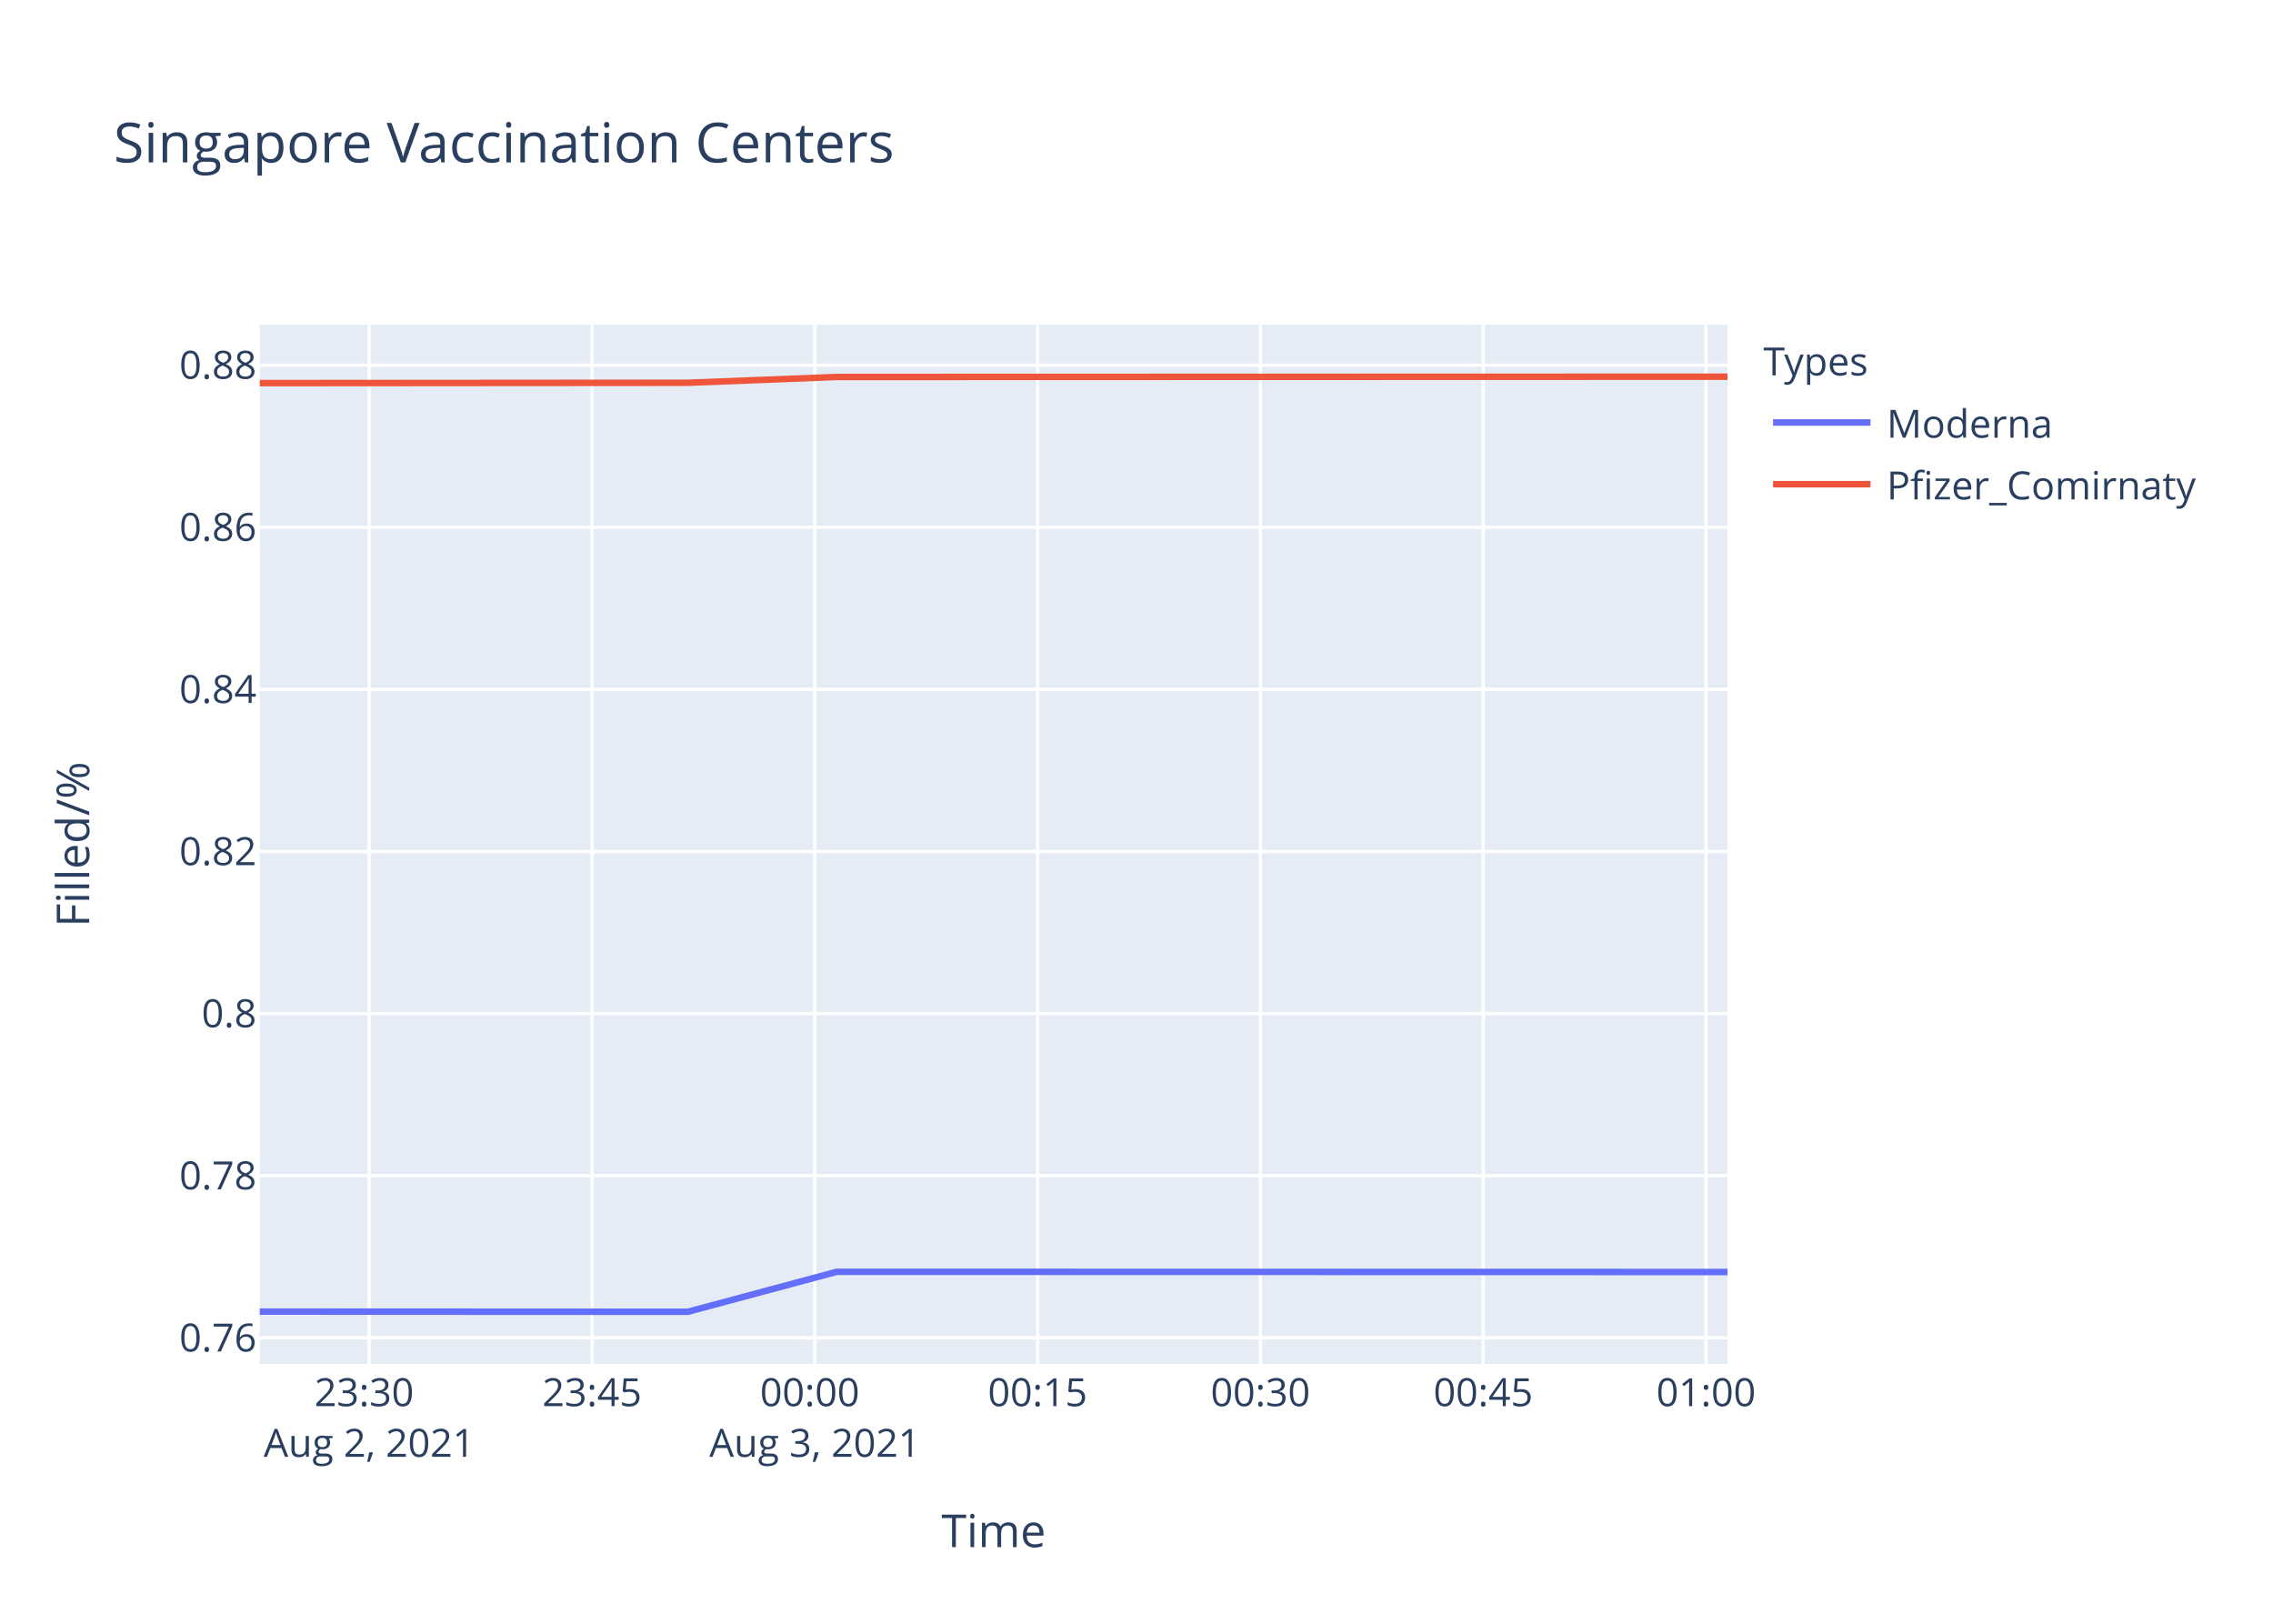
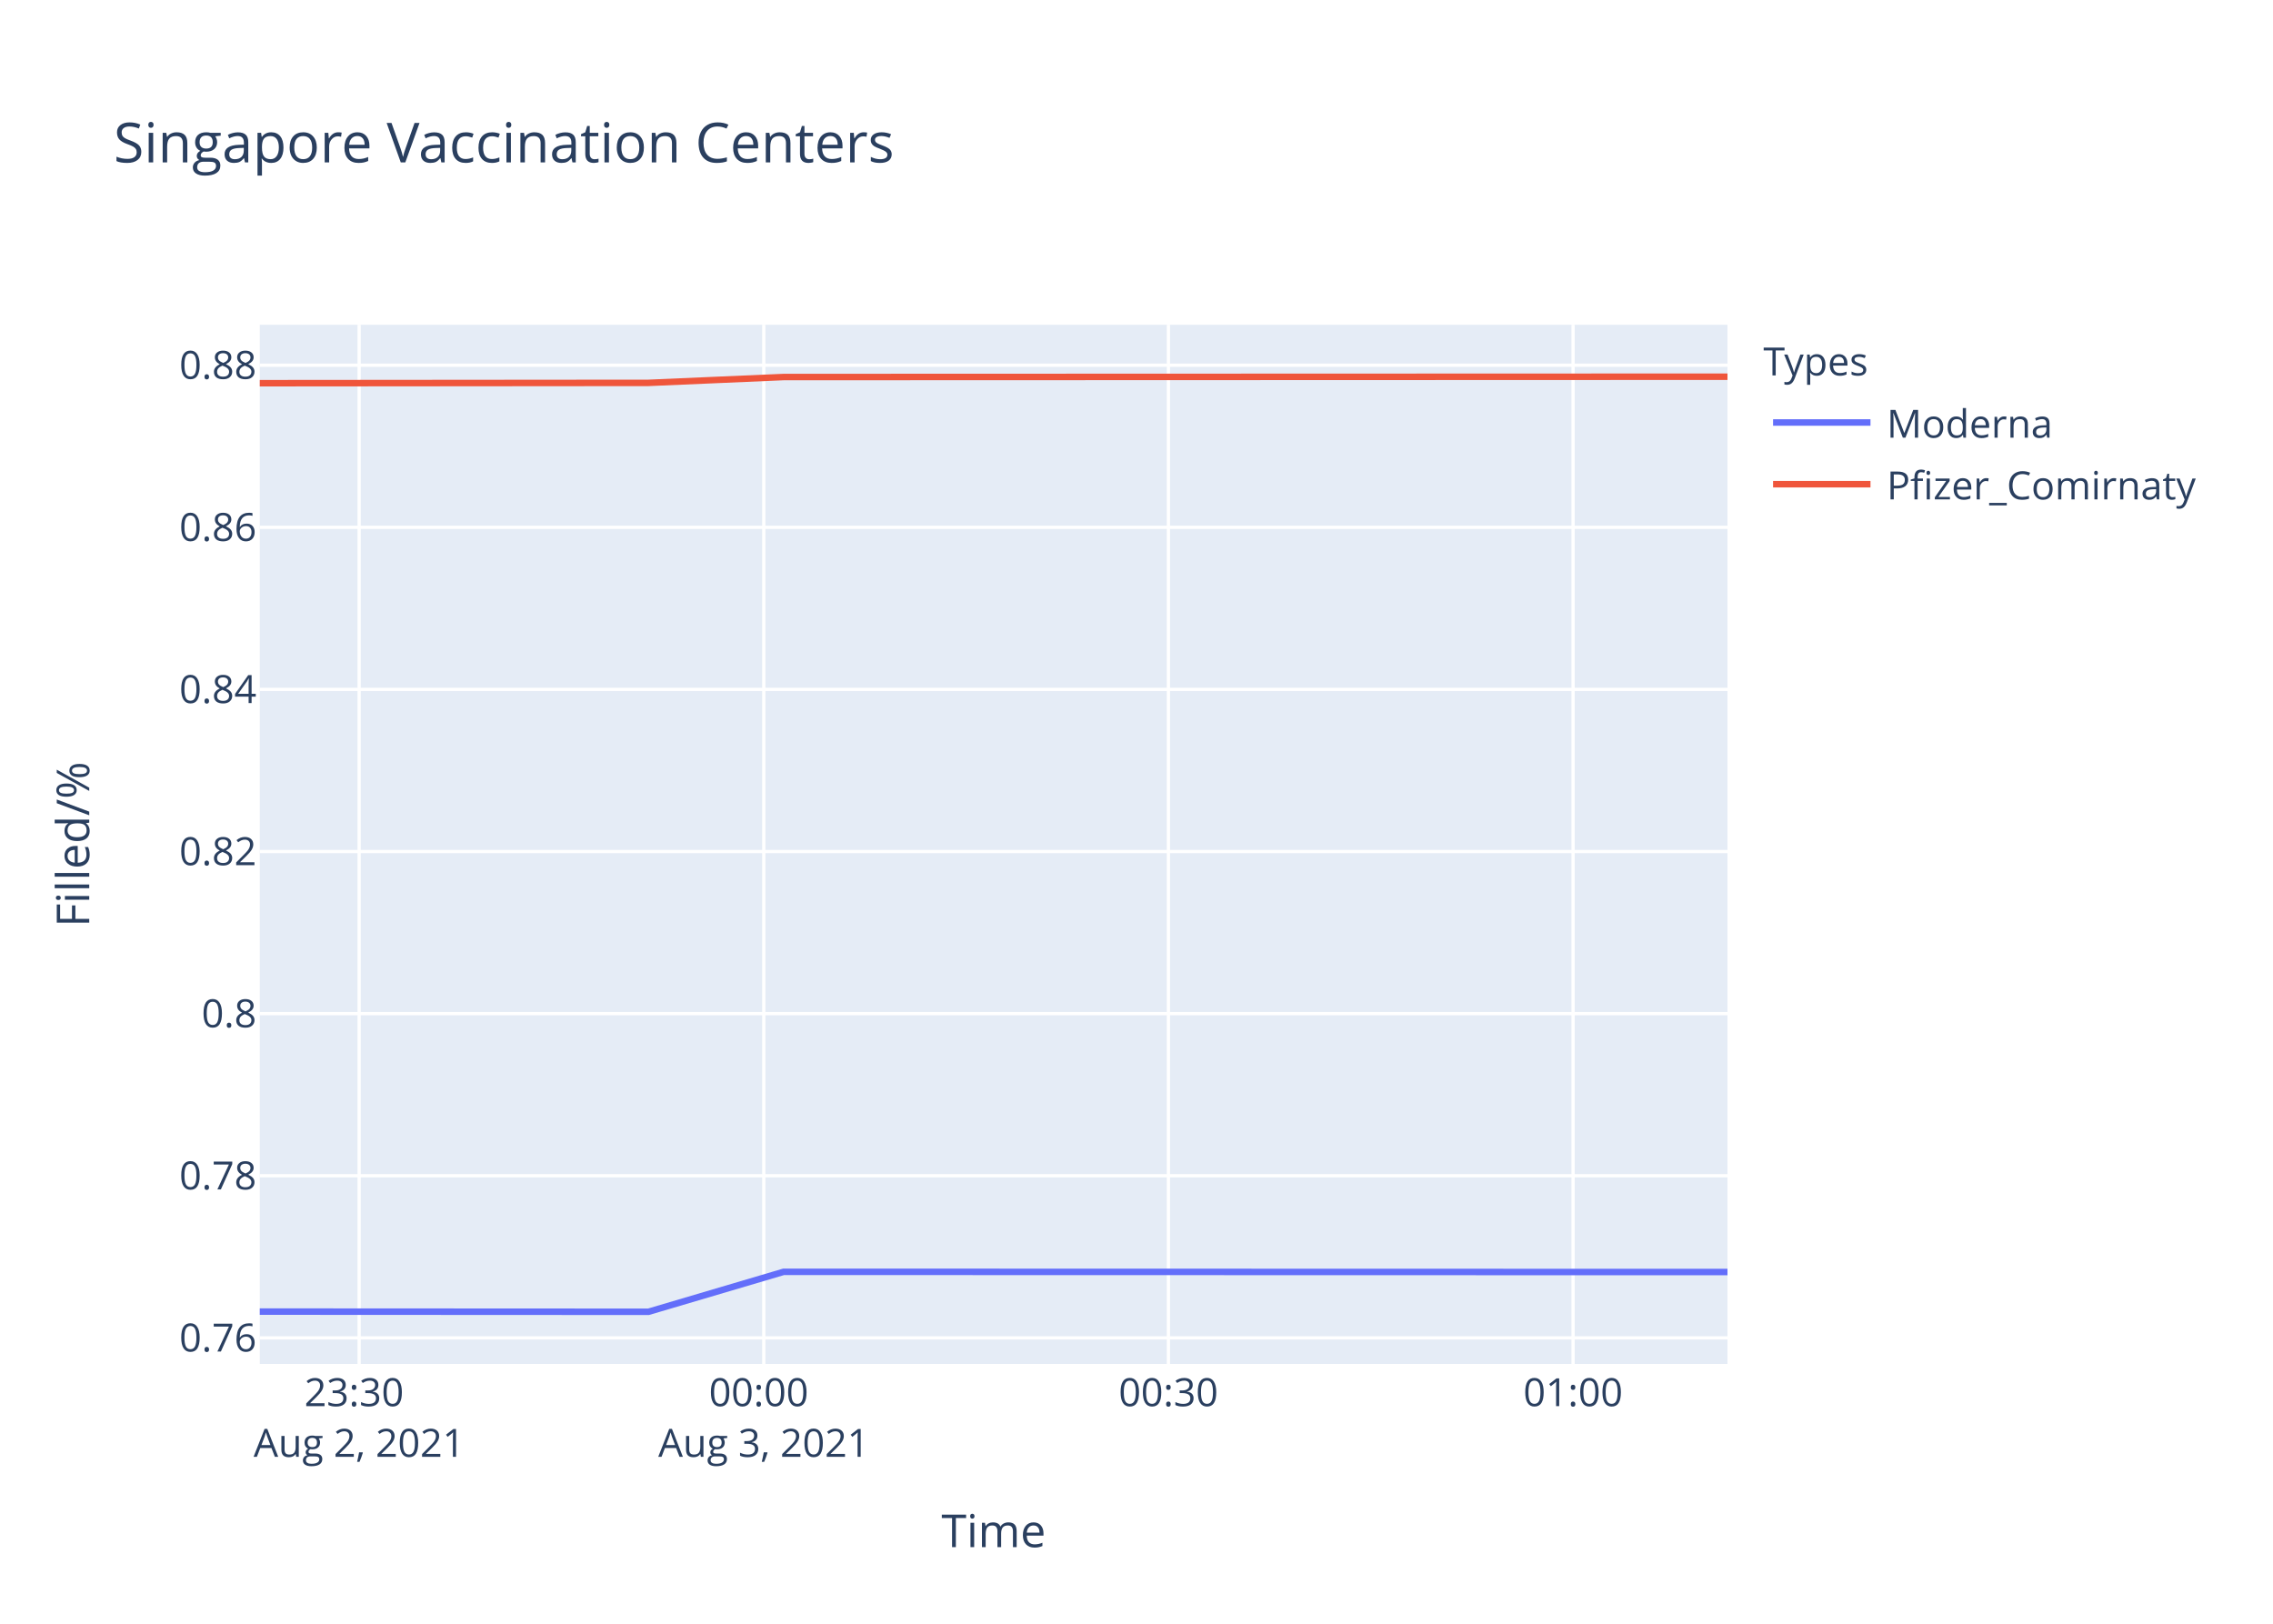
<svg xmlns="http://www.w3.org/2000/svg" class="main-svg" width="700" height="500" style="" viewBox="0 0 700 500">
  <rect x="0" y="0" width="700" height="500" style="fill: rgb(255, 255, 255); fill-opacity: 1;" />
-   <defs id="defs-acf6f4">
+   <defs id="defs-1e6a80">
    <g class="clips">
-       <clipPath id="clipacf6f4xyplot" class="plotclip">
+       <clipPath id="clip1e6a80xyplot" class="plotclip">
        <rect width="452" height="320" />
      </clipPath>
-       <clipPath class="axesclip" id="clipacf6f4x">
+       <clipPath class="axesclip" id="clip1e6a80x">
        <rect x="80" y="0" width="452" height="500" />
      </clipPath>
-       <clipPath class="axesclip" id="clipacf6f4y">
+       <clipPath class="axesclip" id="clip1e6a80y">
        <rect x="0" y="100" width="700" height="320" />
      </clipPath>
-       <clipPath class="axesclip" id="clipacf6f4xy">
+       <clipPath class="axesclip" id="clip1e6a80xy">
        <rect x="80" y="100" width="452" height="320" />
      </clipPath>
    </g>
    <g class="gradients" />
  </defs>
  <g class="bglayer">
    <rect class="bg" x="80" y="100" width="452" height="320" style="fill: rgb(229, 236, 246); fill-opacity: 1; stroke-width: 0;" />
  </g>
  <g class="layer-below">
    <g class="imagelayer" />
    <g class="shapelayer" />
  </g>
  <g class="cartesianlayer">
    <g class="subplot xy">
      <g class="layer-subplot">
        <g class="shapelayer" />
        <g class="imagelayer" />
      </g>
      <g class="gridlayer">
        <g class="x">
-           <path class="xgrid crisp" transform="translate(113.7,0)" d="M0,100v320" style="stroke: rgb(255, 255, 255); stroke-opacity: 1; stroke-width: 1px;" />
-           <path class="xgrid crisp" transform="translate(182.32,0)" d="M0,100v320" style="stroke: rgb(255, 255, 255); stroke-opacity: 1; stroke-width: 1px;" />
-           <path class="xgrid crisp" transform="translate(250.94,0)" d="M0,100v320" style="stroke: rgb(255, 255, 255); stroke-opacity: 1; stroke-width: 1px;" />
-           <path class="xgrid crisp" transform="translate(319.55,0)" d="M0,100v320" style="stroke: rgb(255, 255, 255); stroke-opacity: 1; stroke-width: 1px;" />
-           <path class="xgrid crisp" transform="translate(388.17,0)" d="M0,100v320" style="stroke: rgb(255, 255, 255); stroke-opacity: 1; stroke-width: 1px;" />
-           <path class="xgrid crisp" transform="translate(456.78,0)" d="M0,100v320" style="stroke: rgb(255, 255, 255); stroke-opacity: 1; stroke-width: 1px;" />
-           <path class="xgrid crisp" transform="translate(525.4,0)" d="M0,100v320" style="stroke: rgb(255, 255, 255); stroke-opacity: 1; stroke-width: 1px;" />
+           <path class="xgrid crisp" transform="translate(110.6,0)" d="M0,100v320" style="stroke: rgb(255, 255, 255); stroke-opacity: 1; stroke-width: 1px;" />
+           <path class="xgrid crisp" transform="translate(235.22,0)" d="M0,100v320" style="stroke: rgb(255, 255, 255); stroke-opacity: 1; stroke-width: 1px;" />
+           <path class="xgrid crisp" transform="translate(359.83,0)" d="M0,100v320" style="stroke: rgb(255, 255, 255); stroke-opacity: 1; stroke-width: 1px;" />
+           <path class="xgrid crisp" transform="translate(484.45,0)" d="M0,100v320" style="stroke: rgb(255, 255, 255); stroke-opacity: 1; stroke-width: 1px;" />
        </g>
        <g class="y">
          <path class="ygrid crisp" transform="translate(0,411.97)" d="M80,0h452" style="stroke: rgb(255, 255, 255); stroke-opacity: 1; stroke-width: 1px;" />
-           <path class="ygrid crisp" transform="translate(0,362.04)" d="M80,0h452" style="stroke: rgb(255, 255, 255); stroke-opacity: 1; stroke-width: 1px;" />
-           <path class="ygrid crisp" transform="translate(0,312.12)" d="M80,0h452" style="stroke: rgb(255, 255, 255); stroke-opacity: 1; stroke-width: 1px;" />
-           <path class="ygrid crisp" transform="translate(0,262.2)" d="M80,0h452" style="stroke: rgb(255, 255, 255); stroke-opacity: 1; stroke-width: 1px;" />
-           <path class="ygrid crisp" transform="translate(0,212.28)" d="M80,0h452" style="stroke: rgb(255, 255, 255); stroke-opacity: 1; stroke-width: 1px;" />
-           <path class="ygrid crisp" transform="translate(0,162.35)" d="M80,0h452" style="stroke: rgb(255, 255, 255); stroke-opacity: 1; stroke-width: 1px;" />
-           <path class="ygrid crisp" transform="translate(0,112.43)" d="M80,0h452" style="stroke: rgb(255, 255, 255); stroke-opacity: 1; stroke-width: 1px;" />
+           <path class="ygrid crisp" transform="translate(0,362.05)" d="M80,0h452" style="stroke: rgb(255, 255, 255); stroke-opacity: 1; stroke-width: 1px;" />
+           <path class="ygrid crisp" transform="translate(0,312.13)" d="M80,0h452" style="stroke: rgb(255, 255, 255); stroke-opacity: 1; stroke-width: 1px;" />
+           <path class="ygrid crisp" transform="translate(0,262.21)" d="M80,0h452" style="stroke: rgb(255, 255, 255); stroke-opacity: 1; stroke-width: 1px;" />
+           <path class="ygrid crisp" transform="translate(0,212.29)" d="M80,0h452" style="stroke: rgb(255, 255, 255); stroke-opacity: 1; stroke-width: 1px;" />
+           <path class="ygrid crisp" transform="translate(0,162.38)" d="M80,0h452" style="stroke: rgb(255, 255, 255); stroke-opacity: 1; stroke-width: 1px;" />
+           <path class="ygrid crisp" transform="translate(0,112.46)" d="M80,0h452" style="stroke: rgb(255, 255, 255); stroke-opacity: 1; stroke-width: 1px;" />
        </g>
      </g>
      <g class="zerolinelayer" />
      <path class="xlines-below" />
      <path class="ylines-below" />
      <g class="overlines-below" />
      <g class="xaxislayer-below" />
      <g class="yaxislayer-below" />
      <g class="overaxes-below" />
-       <g class="plot" transform="translate(80,100)" clip-path="url('#clipacf6f4xyplot')">
+       <g class="plot" transform="translate(80,100)" clip-path="url('#clip1e6a80xyplot')">
        <g class="scatterlayer mlayer">
-           <g class="trace scatter tracef735f2" style="stroke-miterlimit: 2; opacity: 1;">
+           <g class="trace scatter trace9874b2" style="stroke-miterlimit: 2; opacity: 1;">
            <g class="fills" />
            <g class="errorbars" />
            <g class="lines">
-               <path class="js-line" d="M0,303.88L131.82,303.94L177.67,291.63L452,291.69" style="vector-effect: non-scaling-stroke; fill: none; stroke: rgb(99, 110, 250); stroke-opacity: 1; stroke-width: 2px; opacity: 1;" />
+               <path class="js-line" d="M0,303.88L119.7,303.94L161.34,291.63L452,291.7" style="vector-effect: non-scaling-stroke; fill: none; stroke: rgb(99, 110, 250); stroke-opacity: 1; stroke-width: 2px; opacity: 1;" />
            </g>
            <g class="points" />
            <g class="text" />
          </g>
-           <g class="trace scatter trace759415" style="stroke-miterlimit: 2; opacity: 1;">
+           <g class="trace scatter tracebca2c9" style="stroke-miterlimit: 2; opacity: 1;">
            <g class="fills" />
            <g class="errorbars" />
            <g class="lines">
-               <path class="js-line" d="M0,17.97L131.82,17.87L177.67,16.08L452,16" style="vector-effect: non-scaling-stroke; fill: none; stroke: rgb(239, 85, 59); stroke-opacity: 1; stroke-width: 2px; opacity: 1;" />
+               <path class="js-line" d="M0,18L119.7,17.9L161.34,16.1L452,16" style="vector-effect: non-scaling-stroke; fill: none; stroke: rgb(239, 85, 59); stroke-opacity: 1; stroke-width: 2px; opacity: 1;" />
            </g>
            <g class="points" />
            <g class="text" />
          </g>
        </g>
      </g>
      <g class="overplot" />
      <path class="xlines-above crisp" d="M0,0" style="fill: none;" />
      <path class="ylines-above crisp" d="M0,0" style="fill: none;" />
      <g class="overlines-above" />
      <g class="xaxislayer-above">
        <g class="xtick">
-           <text text-anchor="middle" x="0" y="433" transform="translate(113.7,0)" style="font-family: 'Open Sans', verdana, arial, sans-serif; font-size: 12px; fill: rgb(42, 63, 95); fill-opacity: 1; white-space: pre;">
+           <text text-anchor="middle" x="0" y="433" transform="translate(110.6,0)" style="font-family: 'Open Sans', verdana, arial, sans-serif; font-size: 12px; fill: rgb(42, 63, 95); fill-opacity: 1; white-space: pre;">
            <tspan class="line" dy="0em" x="0" y="433">23:30</tspan>
            <tspan class="line" dy="1.3em" x="0" y="433">Aug 2, 2021</tspan>
          </text>
        </g>
        <g class="xtick">
-           <text text-anchor="middle" x="0" y="433" transform="translate(182.32,0)" style="font-family: 'Open Sans', verdana, arial, sans-serif; font-size: 12px; fill: rgb(42, 63, 95); fill-opacity: 1; white-space: pre;">23:45</text>
-         </g>
-         <g class="xtick">
-           <text text-anchor="middle" x="0" y="433" transform="translate(250.94,0)" style="font-family: 'Open Sans', verdana, arial, sans-serif; font-size: 12px; fill: rgb(42, 63, 95); fill-opacity: 1; white-space: pre;">
+           <text text-anchor="middle" x="0" y="433" transform="translate(235.22,0)" style="font-family: 'Open Sans', verdana, arial, sans-serif; font-size: 12px; fill: rgb(42, 63, 95); fill-opacity: 1; white-space: pre;">
            <tspan class="line" dy="0em" x="0" y="433">00:00</tspan>
            <tspan class="line" dy="1.3em" x="0" y="433">Aug 3, 2021</tspan>
          </text>
        </g>
        <g class="xtick">
-           <text text-anchor="middle" x="0" y="433" transform="translate(319.55,0)" style="font-family: 'Open Sans', verdana, arial, sans-serif; font-size: 12px; fill: rgb(42, 63, 95); fill-opacity: 1; white-space: pre;">00:15</text>
+           <text text-anchor="middle" x="0" y="433" transform="translate(359.83,0)" style="font-family: 'Open Sans', verdana, arial, sans-serif; font-size: 12px; fill: rgb(42, 63, 95); fill-opacity: 1; white-space: pre;">00:30</text>
        </g>
        <g class="xtick">
-           <text text-anchor="middle" x="0" y="433" transform="translate(388.17,0)" style="font-family: 'Open Sans', verdana, arial, sans-serif; font-size: 12px; fill: rgb(42, 63, 95); fill-opacity: 1; white-space: pre;">00:30</text>
-         </g>
-         <g class="xtick">
-           <text text-anchor="middle" x="0" y="433" transform="translate(456.78,0)" style="font-family: 'Open Sans', verdana, arial, sans-serif; font-size: 12px; fill: rgb(42, 63, 95); fill-opacity: 1; white-space: pre;">00:45</text>
-         </g>
-         <g class="xtick">
-           <text text-anchor="middle" x="0" y="433" transform="translate(525.4,0)" style="font-family: 'Open Sans', verdana, arial, sans-serif; font-size: 12px; fill: rgb(42, 63, 95); fill-opacity: 1; white-space: pre;">01:00</text>
+           <text text-anchor="middle" x="0" y="433" transform="translate(484.45,0)" style="font-family: 'Open Sans', verdana, arial, sans-serif; font-size: 12px; fill: rgb(42, 63, 95); fill-opacity: 1; white-space: pre;">01:00</text>
        </g>
      </g>
      <g class="yaxislayer-above">
        <g class="ytick">
          <text text-anchor="end" x="79" y="4.2" transform="translate(0,411.97)" style="font-family: 'Open Sans', verdana, arial, sans-serif; font-size: 12px; fill: rgb(42, 63, 95); fill-opacity: 1; white-space: pre;">0.76</text>
        </g>
        <g class="ytick">
-           <text text-anchor="end" x="79" y="4.2" transform="translate(0,362.04)" style="font-family: 'Open Sans', verdana, arial, sans-serif; font-size: 12px; fill: rgb(42, 63, 95); fill-opacity: 1; white-space: pre;">0.78</text>
+           <text text-anchor="end" x="79" y="4.2" transform="translate(0,362.05)" style="font-family: 'Open Sans', verdana, arial, sans-serif; font-size: 12px; fill: rgb(42, 63, 95); fill-opacity: 1; white-space: pre;">0.78</text>
        </g>
        <g class="ytick">
-           <text text-anchor="end" x="79" y="4.2" transform="translate(0,312.12)" style="font-family: 'Open Sans', verdana, arial, sans-serif; font-size: 12px; fill: rgb(42, 63, 95); fill-opacity: 1; white-space: pre;">0.8</text>
+           <text text-anchor="end" x="79" y="4.2" transform="translate(0,312.13)" style="font-family: 'Open Sans', verdana, arial, sans-serif; font-size: 12px; fill: rgb(42, 63, 95); fill-opacity: 1; white-space: pre;">0.8</text>
        </g>
        <g class="ytick">
-           <text text-anchor="end" x="79" y="4.2" transform="translate(0,262.2)" style="font-family: 'Open Sans', verdana, arial, sans-serif; font-size: 12px; fill: rgb(42, 63, 95); fill-opacity: 1; white-space: pre;">0.82</text>
+           <text text-anchor="end" x="79" y="4.2" transform="translate(0,262.21)" style="font-family: 'Open Sans', verdana, arial, sans-serif; font-size: 12px; fill: rgb(42, 63, 95); fill-opacity: 1; white-space: pre;">0.82</text>
        </g>
        <g class="ytick">
-           <text text-anchor="end" x="79" y="4.2" transform="translate(0,212.28)" style="font-family: 'Open Sans', verdana, arial, sans-serif; font-size: 12px; fill: rgb(42, 63, 95); fill-opacity: 1; white-space: pre;">0.84</text>
+           <text text-anchor="end" x="79" y="4.2" transform="translate(0,212.29)" style="font-family: 'Open Sans', verdana, arial, sans-serif; font-size: 12px; fill: rgb(42, 63, 95); fill-opacity: 1; white-space: pre;">0.84</text>
        </g>
        <g class="ytick">
-           <text text-anchor="end" x="79" y="4.2" transform="translate(0,162.35)" style="font-family: 'Open Sans', verdana, arial, sans-serif; font-size: 12px; fill: rgb(42, 63, 95); fill-opacity: 1; white-space: pre;">0.86</text>
+           <text text-anchor="end" x="79" y="4.2" transform="translate(0,162.38)" style="font-family: 'Open Sans', verdana, arial, sans-serif; font-size: 12px; fill: rgb(42, 63, 95); fill-opacity: 1; white-space: pre;">0.86</text>
        </g>
        <g class="ytick">
-           <text text-anchor="end" x="79" y="4.2" transform="translate(0,112.43)" style="font-family: 'Open Sans', verdana, arial, sans-serif; font-size: 12px; fill: rgb(42, 63, 95); fill-opacity: 1; white-space: pre;">0.88</text>
+           <text text-anchor="end" x="79" y="4.2" transform="translate(0,112.46)" style="font-family: 'Open Sans', verdana, arial, sans-serif; font-size: 12px; fill: rgb(42, 63, 95); fill-opacity: 1; white-space: pre;">0.88</text>
        </g>
      </g>
      <g class="overaxes-above" />
    </g>
  </g>
  <g class="polarlayer" />
  <g class="ternarylayer" />
  <g class="geolayer" />
  <g class="funnelarealayer" />
  <g class="pielayer" />
  <g class="treemaplayer" />
  <g class="sunburstlayer" />
  <g class="glimages" />
-   <defs id="topdefs-acf6f4">
+   <defs id="topdefs-1e6a80">
    <g class="clips" />
-     <clipPath id="legendacf6f4">
+     <clipPath id="legend1e6a80">
      <rect width="147" height="64" x="0" y="0" />
    </clipPath>
  </defs>
  <g class="layer-above">
    <g class="imagelayer" />
    <g class="shapelayer" />
  </g>
  <g class="infolayer">
    <g class="legend" pointer-events="all" transform="translate(541.04,100)">
      <rect class="bg" shape-rendering="crispEdges" width="147" height="64" x="0" y="0" style="stroke: rgb(68, 68, 68); stroke-opacity: 1; fill: rgb(255, 255, 255); fill-opacity: 1; stroke-width: 0px;" />
-       <g class="scrollbox" transform="" clip-path="url('#legendacf6f4')">
+       <g class="scrollbox" transform="" clip-path="url('#legend1e6a80')">
        <text class="legendtitletext" text-anchor="start" x="2" y="15.6" style="font-family: 'Open Sans', verdana, arial, sans-serif; font-size: 12px; fill: rgb(42, 63, 95); fill-opacity: 1; white-space: pre;">Types</text>
        <g class="groups" transform="">
          <g class="traces" transform="translate(0,30.1)" style="opacity: 1;">
            <text class="legendtext" text-anchor="start" x="40" y="4.68" style="font-family: 'Open Sans', verdana, arial, sans-serif; font-size: 12px; fill: rgb(42, 63, 95); fill-opacity: 1; white-space: pre;">Moderna</text>
            <g class="layers" style="opacity: 1;">
              <g class="legendfill" />
              <g class="legendlines">
                <path class="js-line" d="M5,0h30" style="fill: none; stroke: rgb(99, 110, 250); stroke-opacity: 1; stroke-width: 2px;" />
              </g>
              <g class="legendsymbols">
                <g class="legendpoints" />
              </g>
            </g>
            <rect class="legendtoggle" x="0" y="-9.5" width="141.656" height="19" style="fill: rgb(0, 0, 0); fill-opacity: 0;" />
          </g>
        </g>
        <g class="groups" transform="">
          <g class="traces" transform="translate(0,49.1)" style="opacity: 1;">
            <text class="legendtext" text-anchor="start" x="40" y="4.68" style="font-family: 'Open Sans', verdana, arial, sans-serif; font-size: 12px; fill: rgb(42, 63, 95); fill-opacity: 1; white-space: pre;">Pfizer_Comirnaty</text>
            <g class="layers" style="opacity: 1;">
              <g class="legendfill" />
              <g class="legendlines">
                <path class="js-line" d="M5,0h30" style="fill: none; stroke: rgb(239, 85, 59); stroke-opacity: 1; stroke-width: 2px;" />
              </g>
              <g class="legendsymbols">
                <g class="legendpoints" />
              </g>
            </g>
            <rect class="legendtoggle" x="0" y="-9.5" width="141.656" height="19" style="fill: rgb(0, 0, 0); fill-opacity: 0;" />
          </g>
        </g>
      </g>
      <rect class="scrollbar" rx="20" ry="3" width="0" height="0" x="0" y="0" style="fill: rgb(128, 139, 164); fill-opacity: 1;" />
    </g>
    <g class="g-gtitle">
      <text class="gtitle" x="35" y="50" text-anchor="start" dy="0em" style="font-family: 'Open Sans', verdana, arial, sans-serif; font-size: 17px; fill: rgb(42, 63, 95); opacity: 1; font-weight: normal; white-space: pre;">Singapore Vaccination Centers</text>
    </g>
    <g class="g-xtitle">
      <text class="xtitle" x="306" y="476.409" text-anchor="middle" style="font-family: 'Open Sans', verdana, arial, sans-serif; font-size: 14px; fill: rgb(42, 63, 95); opacity: 1; font-weight: normal; white-space: pre;">Time</text>
    </g>
    <g class="g-ytitle">
      <text class="ytitle" transform="rotate(-90,27.48125,260)" x="27.481" y="260" text-anchor="middle" style="font-family: 'Open Sans', verdana, arial, sans-serif; font-size: 14px; fill: rgb(42, 63, 95); opacity: 1; font-weight: normal; white-space: pre;">Filled/%</text>
    </g>
  </g>
</svg>
